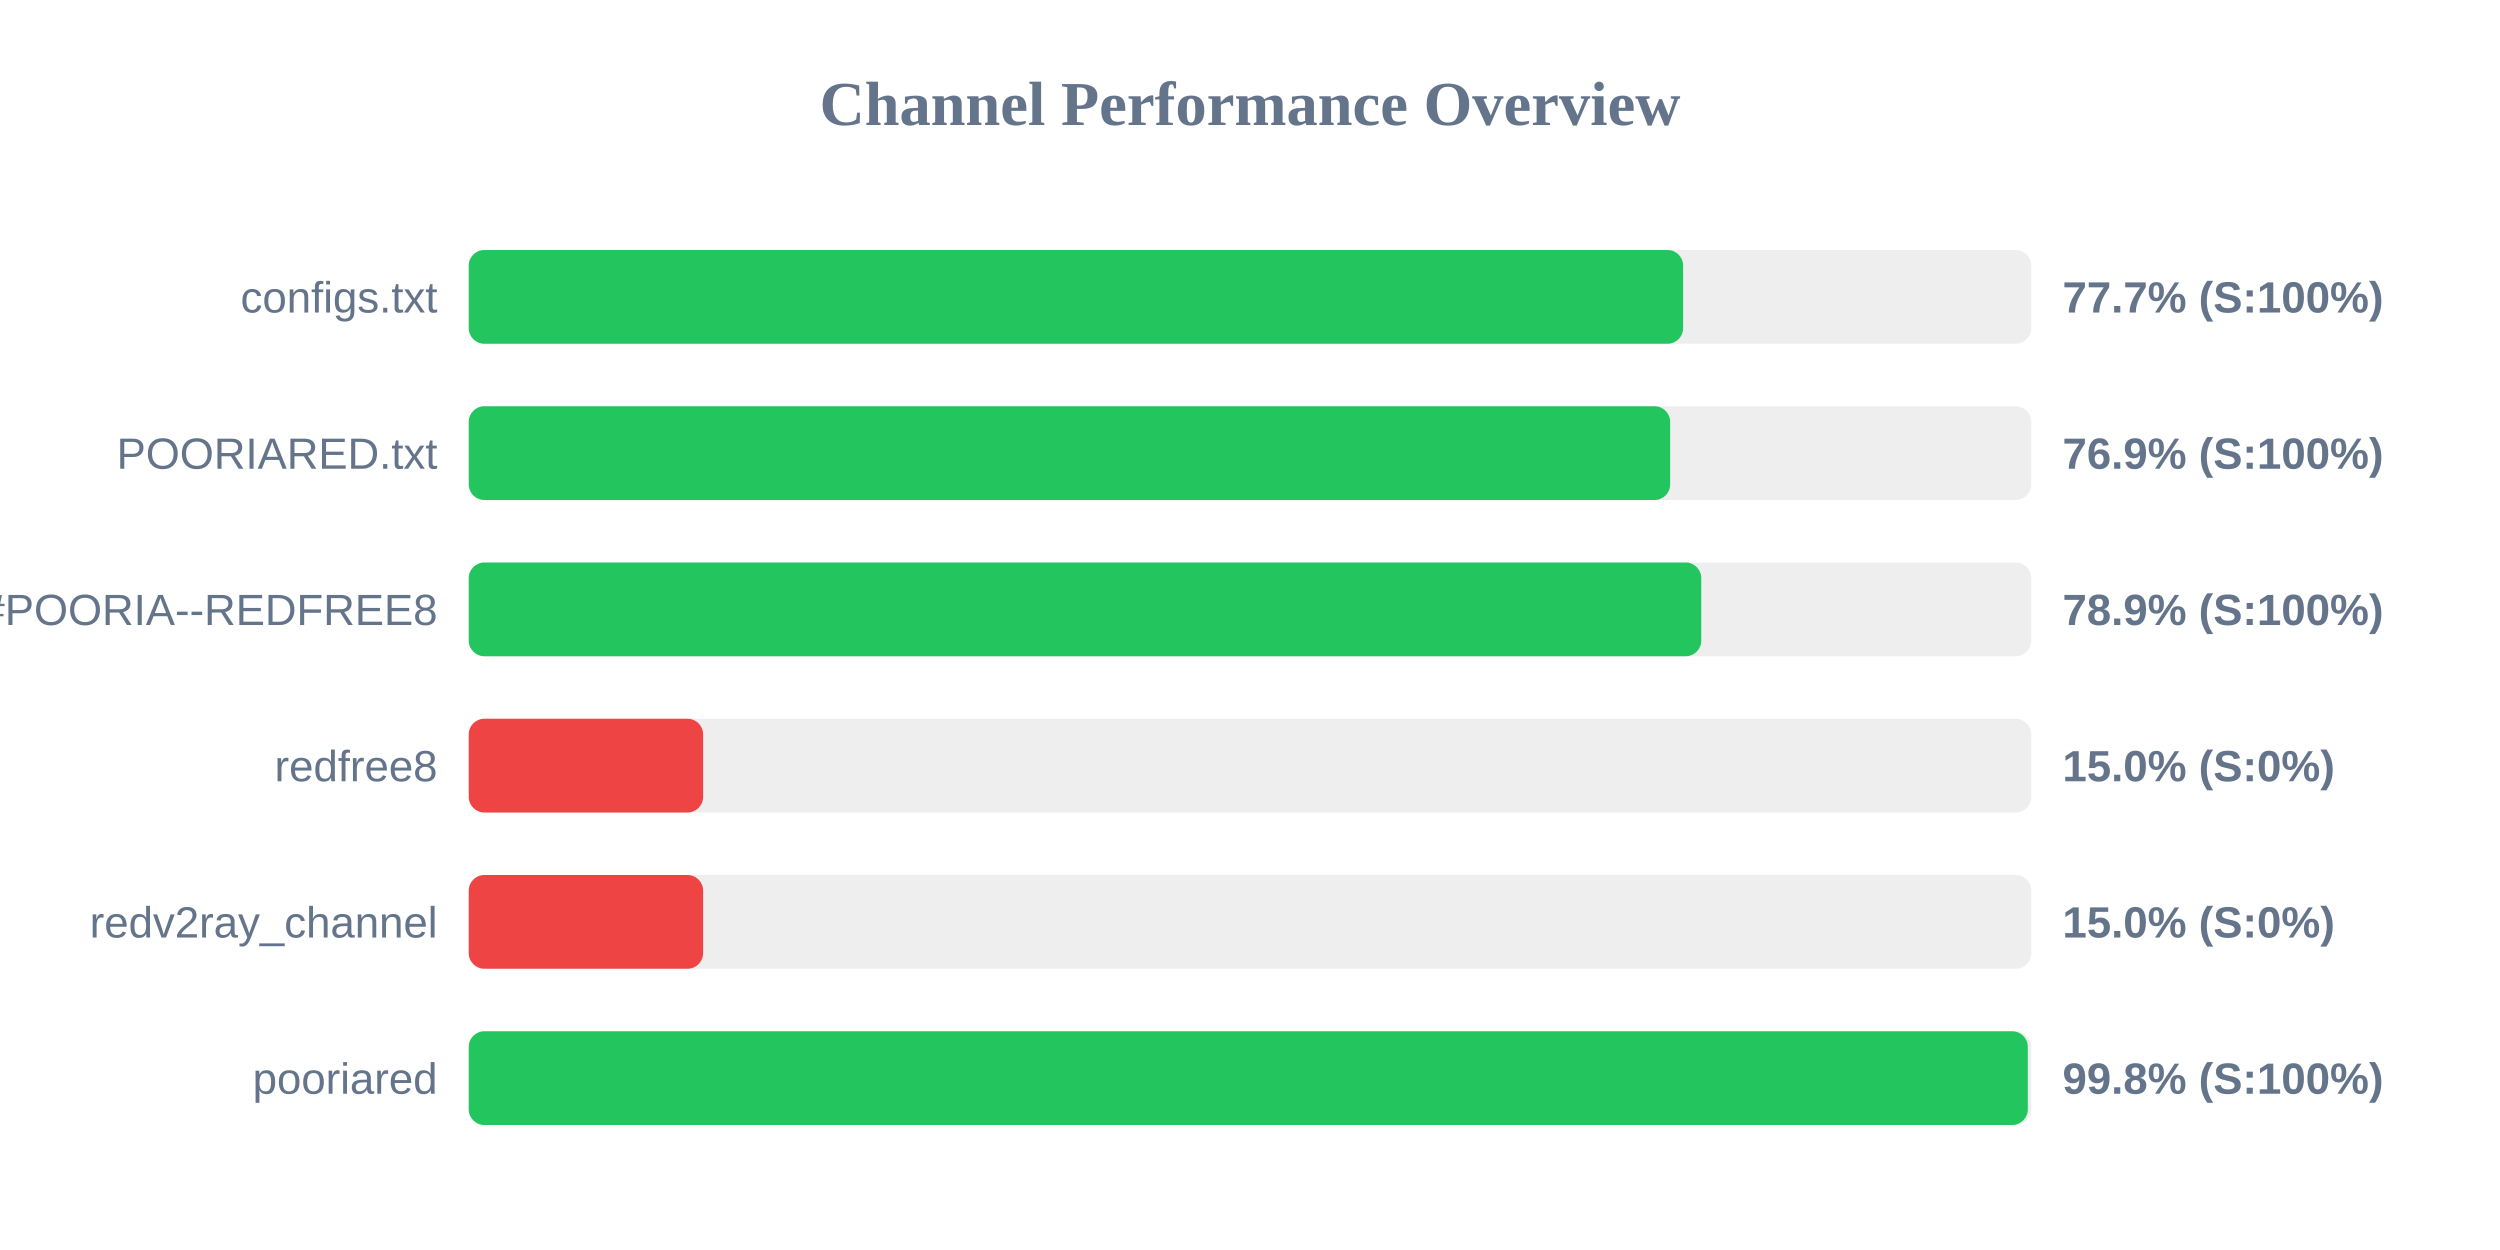
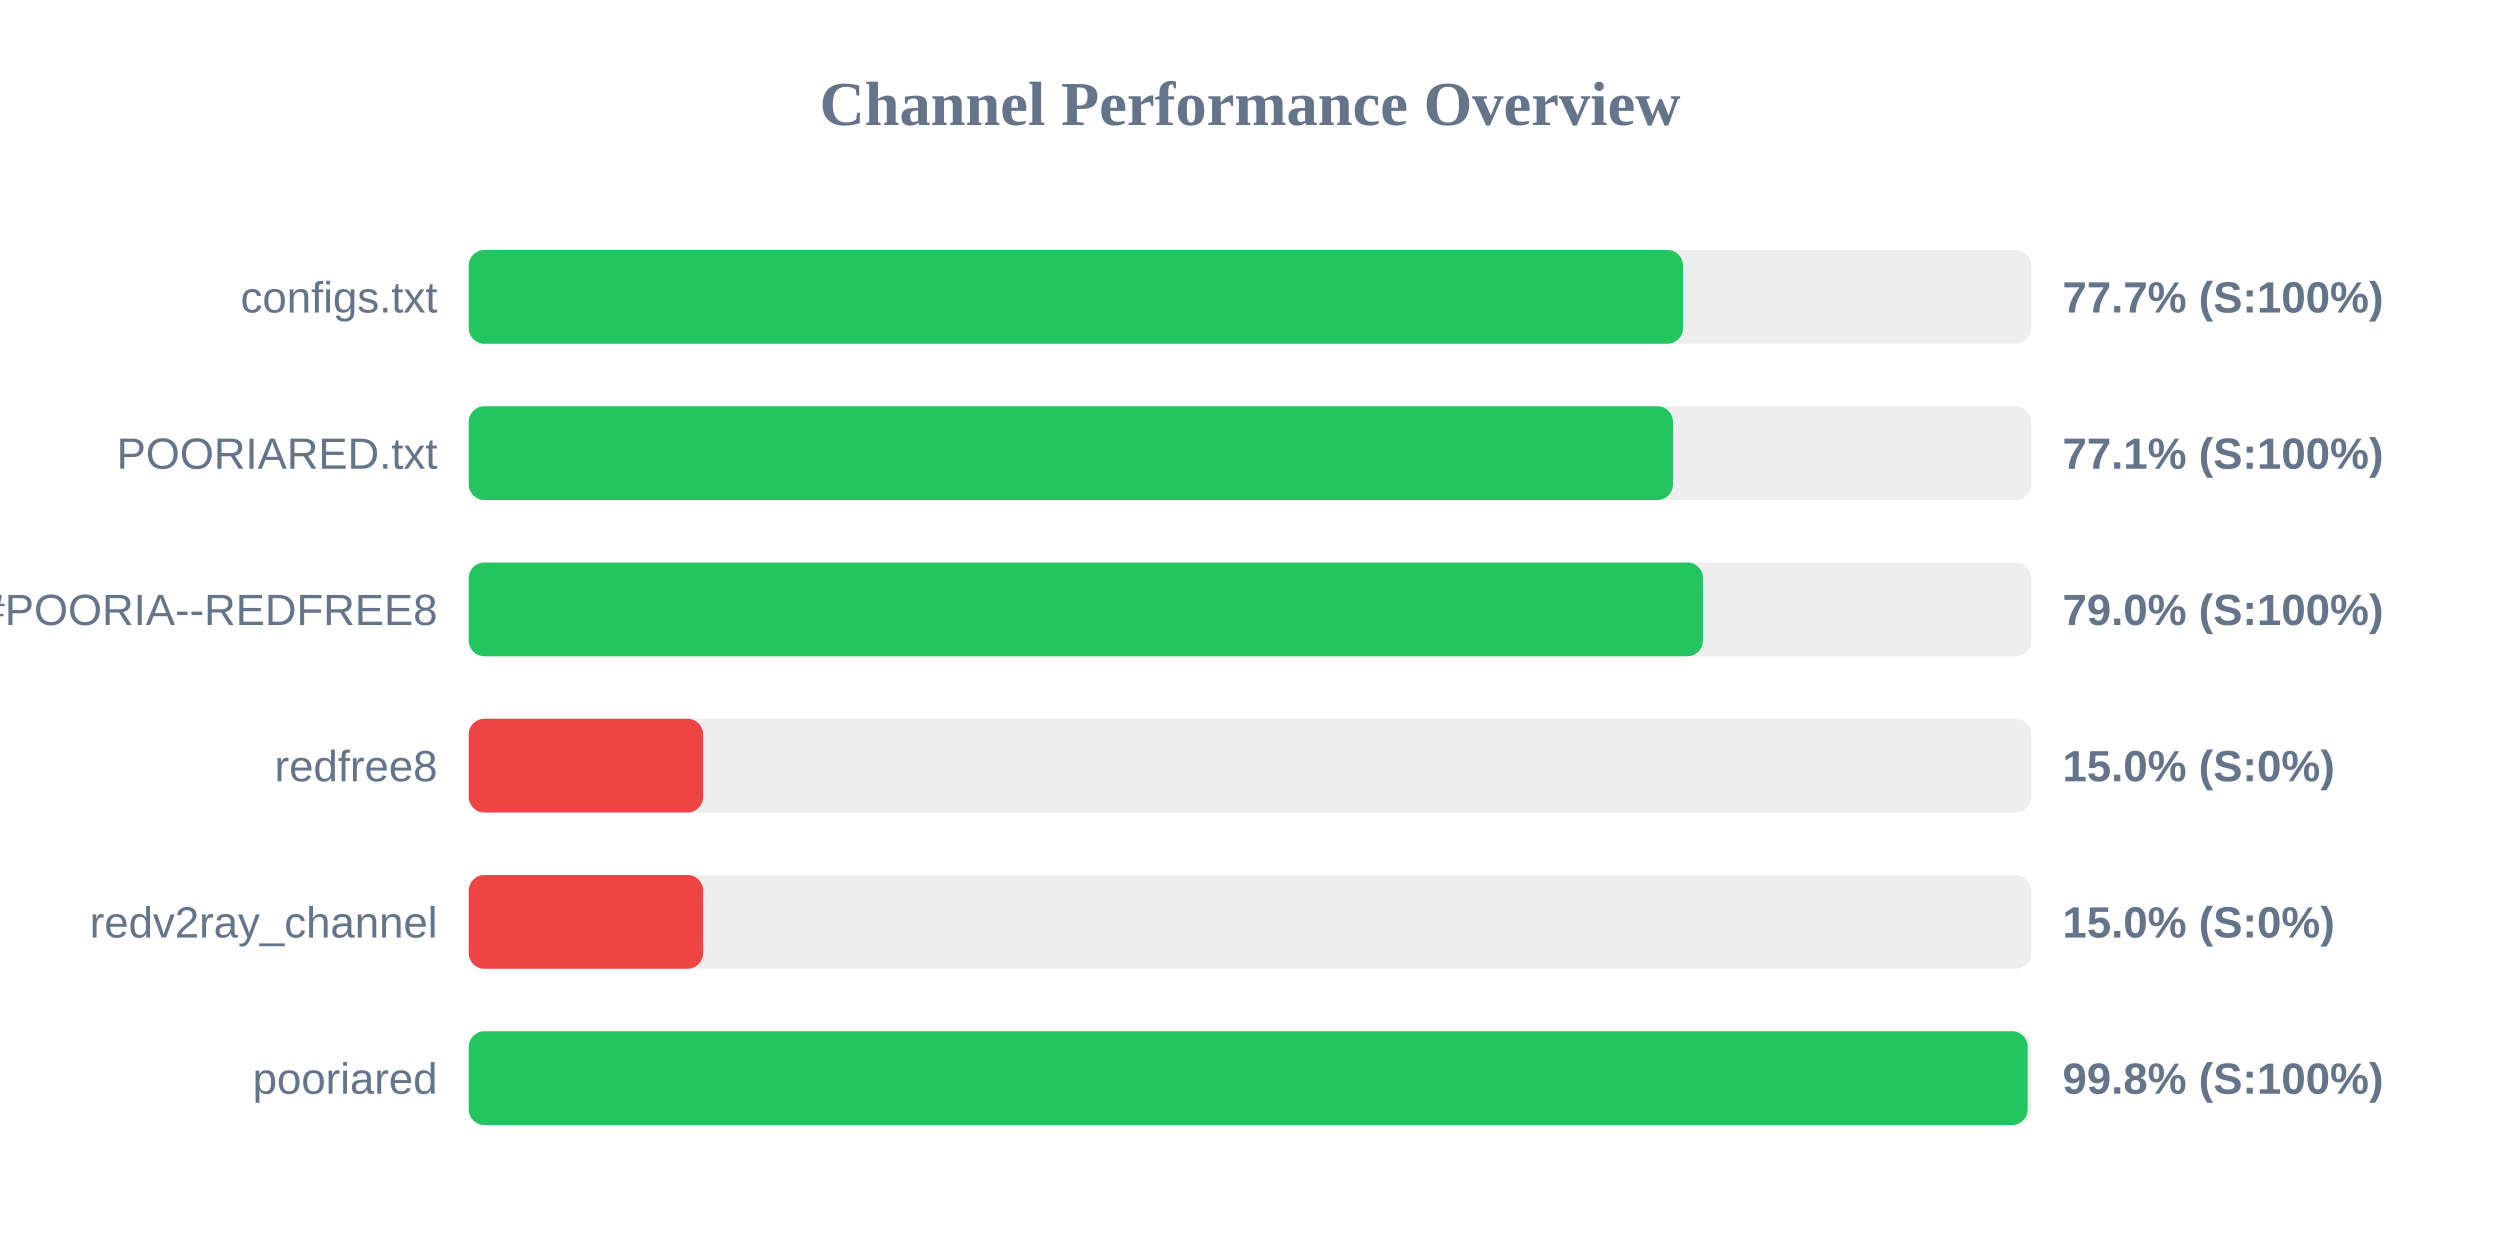
<svg xmlns="http://www.w3.org/2000/svg" width="800" height="400" version="1.1">
  <style>
        .row { font: 14px Arial; fill: #64748b; }
        .score { font: bold 14px Arial; fill: #64748b; }
    </style>
  <text x="400" y="40" text-anchor="middle" font-size="20px" font-weight="bold" fill="#64748b">Channel Performance Overview</text>
  <rect x="150" y="80" width="500" height="30" fill="#eee" rx="5" />
-   <rect x="150" y="80" width="388.6" height="30" fill="#22c55e" rx="5" />
+   <rect x="150" y="80" width="388.55" height="30" fill="#22c55e" rx="5" />
  <text x="140" y="100" text-anchor="end" class="row">configs.txt</text>
  <text x="660" y="100" text-anchor="start" class="score">77.7% (S:100%)</text>
  <rect x="150" y="130" width="500" height="30" fill="#eee" rx="5" />
-   <rect x="150" y="130" width="384.45" height="30" fill="#22c55e" rx="5" />
+   <rect x="150" y="130" width="385.35" height="30" fill="#22c55e" rx="5" />
  <text x="140" y="150" text-anchor="end" class="row">POORIARED.txt</text>
-   <text x="660" y="150" text-anchor="start" class="score">76.9% (S:100%)</text>
+   <text x="660" y="150" text-anchor="start" class="score">77.1% (S:100%)</text>
  <rect x="150" y="180" width="500" height="30" fill="#eee" rx="5" />
-   <rect x="150" y="180" width="394.4" height="30" fill="#22c55e" rx="5" />
+   <rect x="150" y="180" width="394.95" height="30" fill="#22c55e" rx="5" />
  <text x="140" y="200" text-anchor="end" class="row">POORIA--REDFREE8.txt#POORIA--REDFREE8</text>
-   <text x="660" y="200" text-anchor="start" class="score">78.9% (S:100%)</text>
+   <text x="660" y="200" text-anchor="start" class="score">79.0% (S:100%)</text>
  <rect x="150" y="230" width="500" height="30" fill="#eee" rx="5" />
  <rect x="150" y="230" width="75.0" height="30" fill="#ef4444" rx="5" />
  <text x="140" y="250" text-anchor="end" class="row">redfree8</text>
  <text x="660" y="250" text-anchor="start" class="score">15.0% (S:0%)</text>
  <rect x="150" y="280" width="500" height="30" fill="#eee" rx="5" />
  <rect x="150" y="280" width="75.0" height="30" fill="#ef4444" rx="5" />
  <text x="140" y="300" text-anchor="end" class="row">redv2ray_channel</text>
  <text x="660" y="300" text-anchor="start" class="score">15.0% (S:0%)</text>
  <rect x="150" y="330" width="500" height="30" fill="#eee" rx="5" />
-   <rect x="150" y="330" width="498.9" height="30" fill="#22c55e" rx="5" />
+   <rect x="150" y="330" width="498.85" height="30" fill="#22c55e" rx="5" />
  <text x="140" y="350" text-anchor="end" class="row">pooriared</text>
  <text x="660" y="350" text-anchor="start" class="score">99.8% (S:100%)</text>
</svg>
